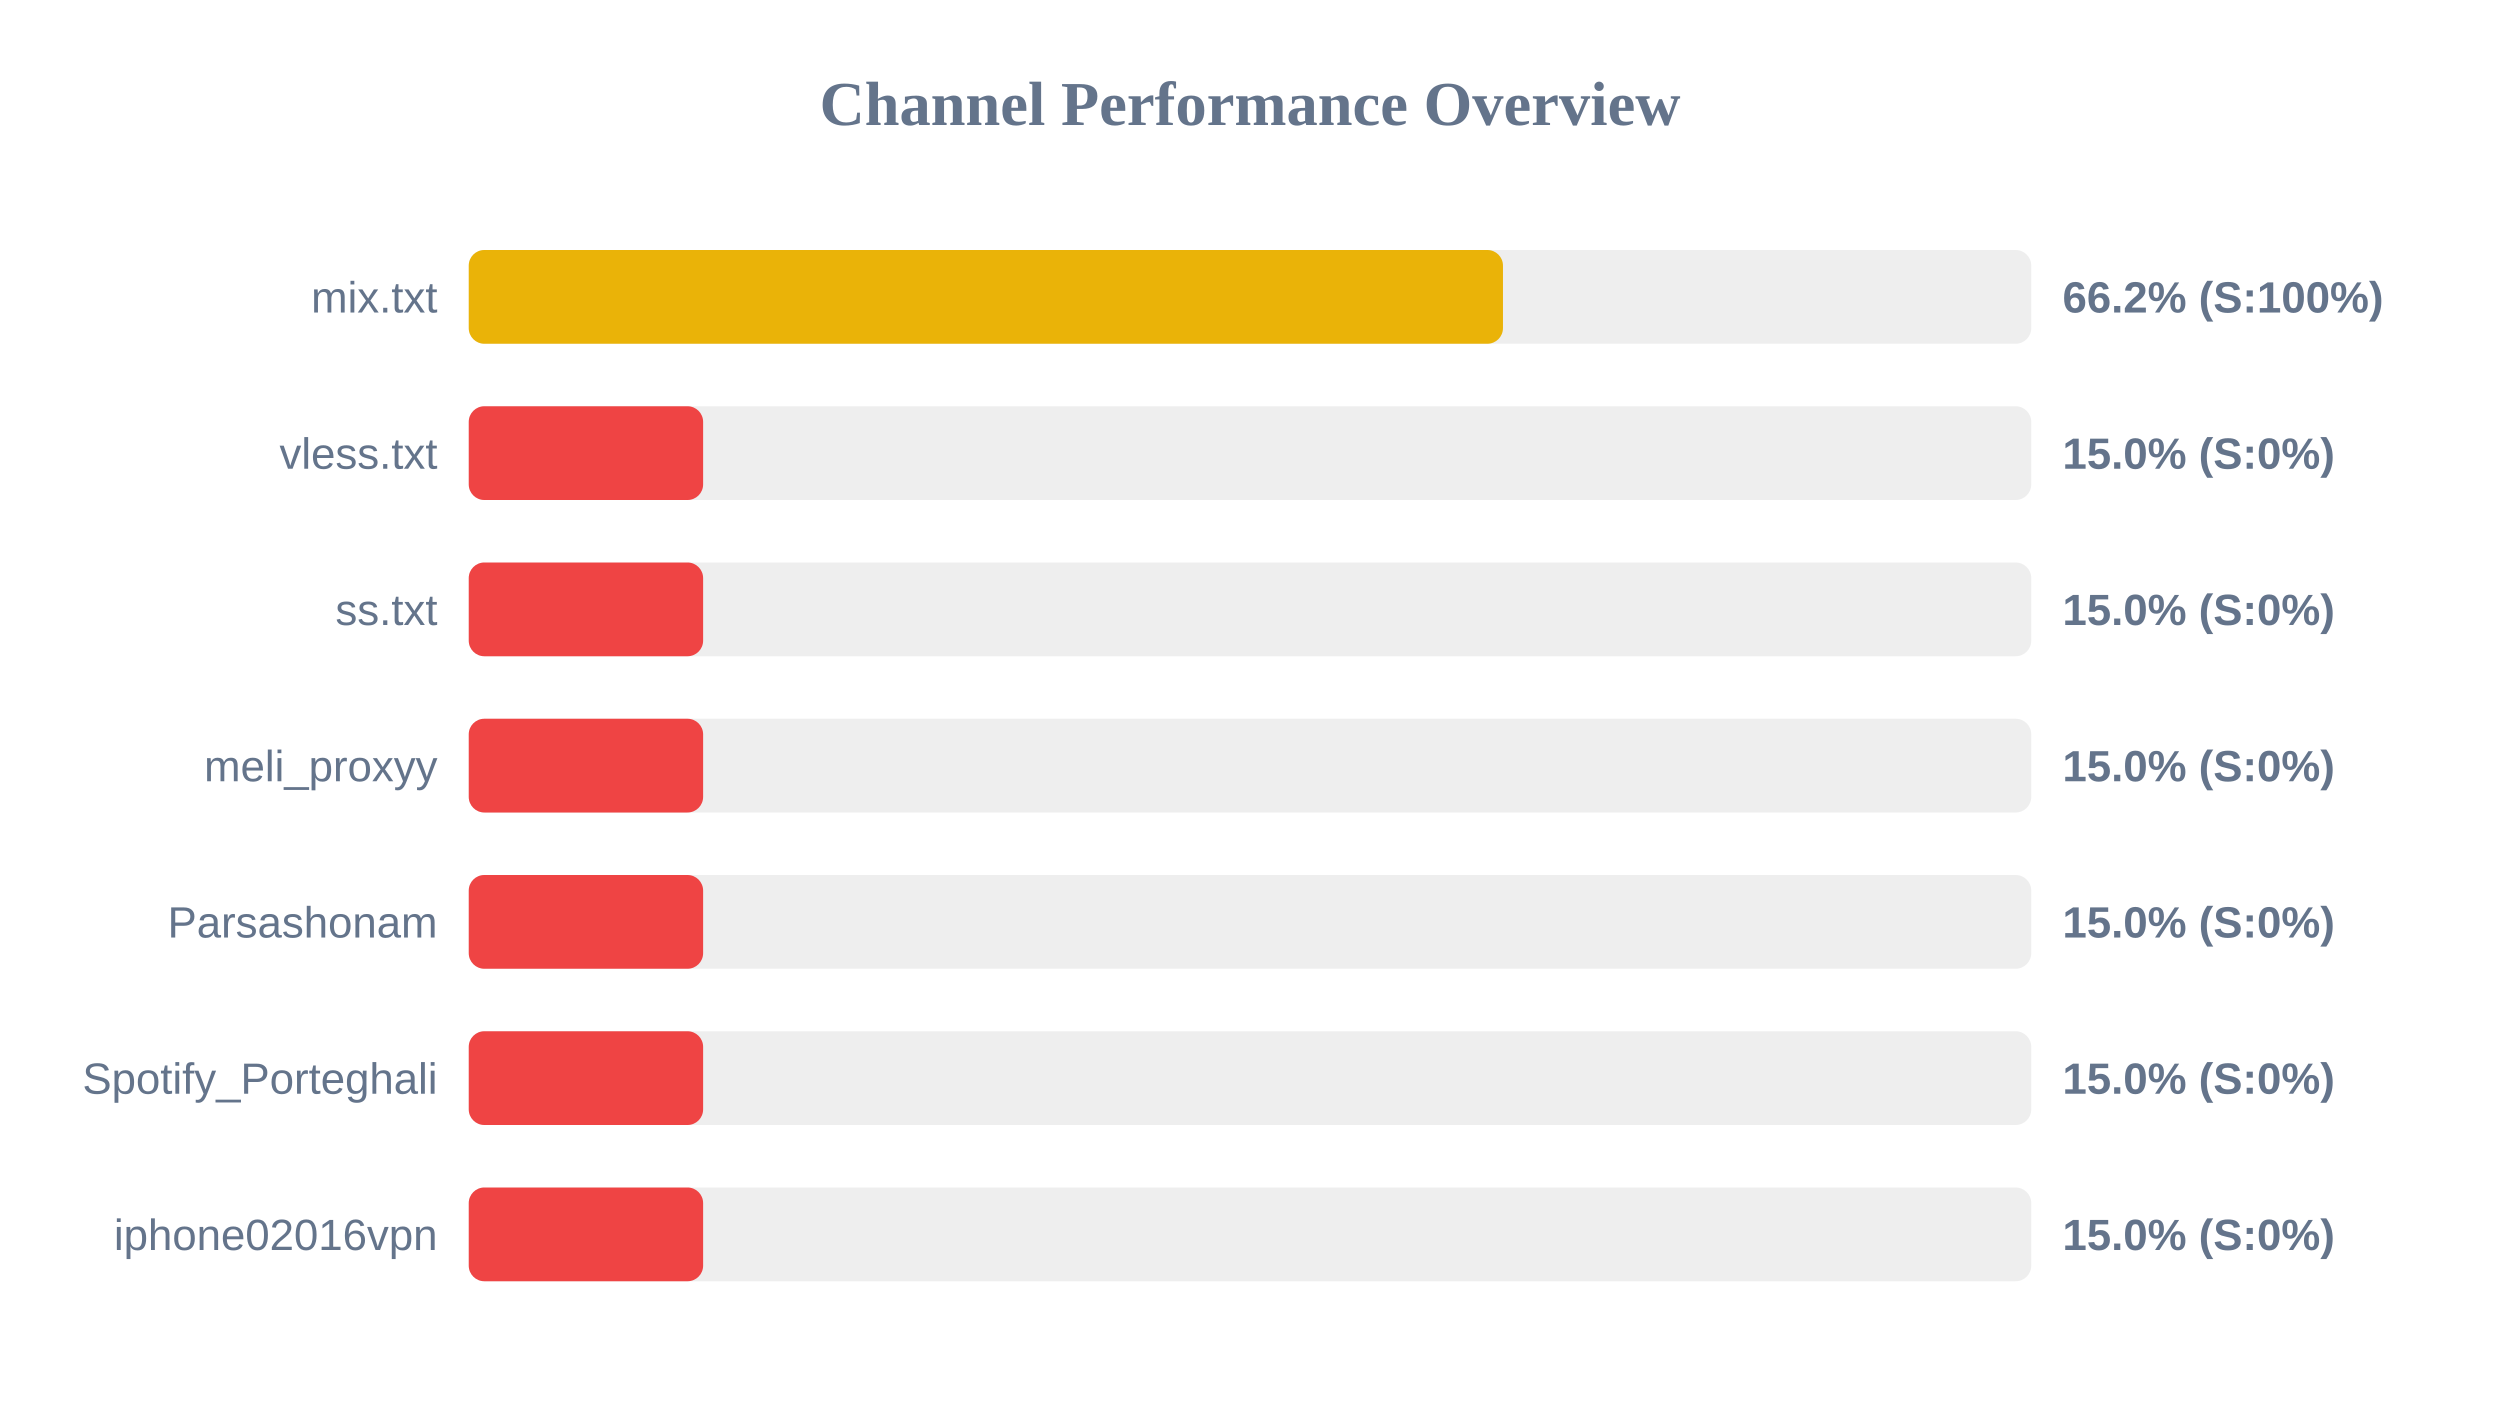
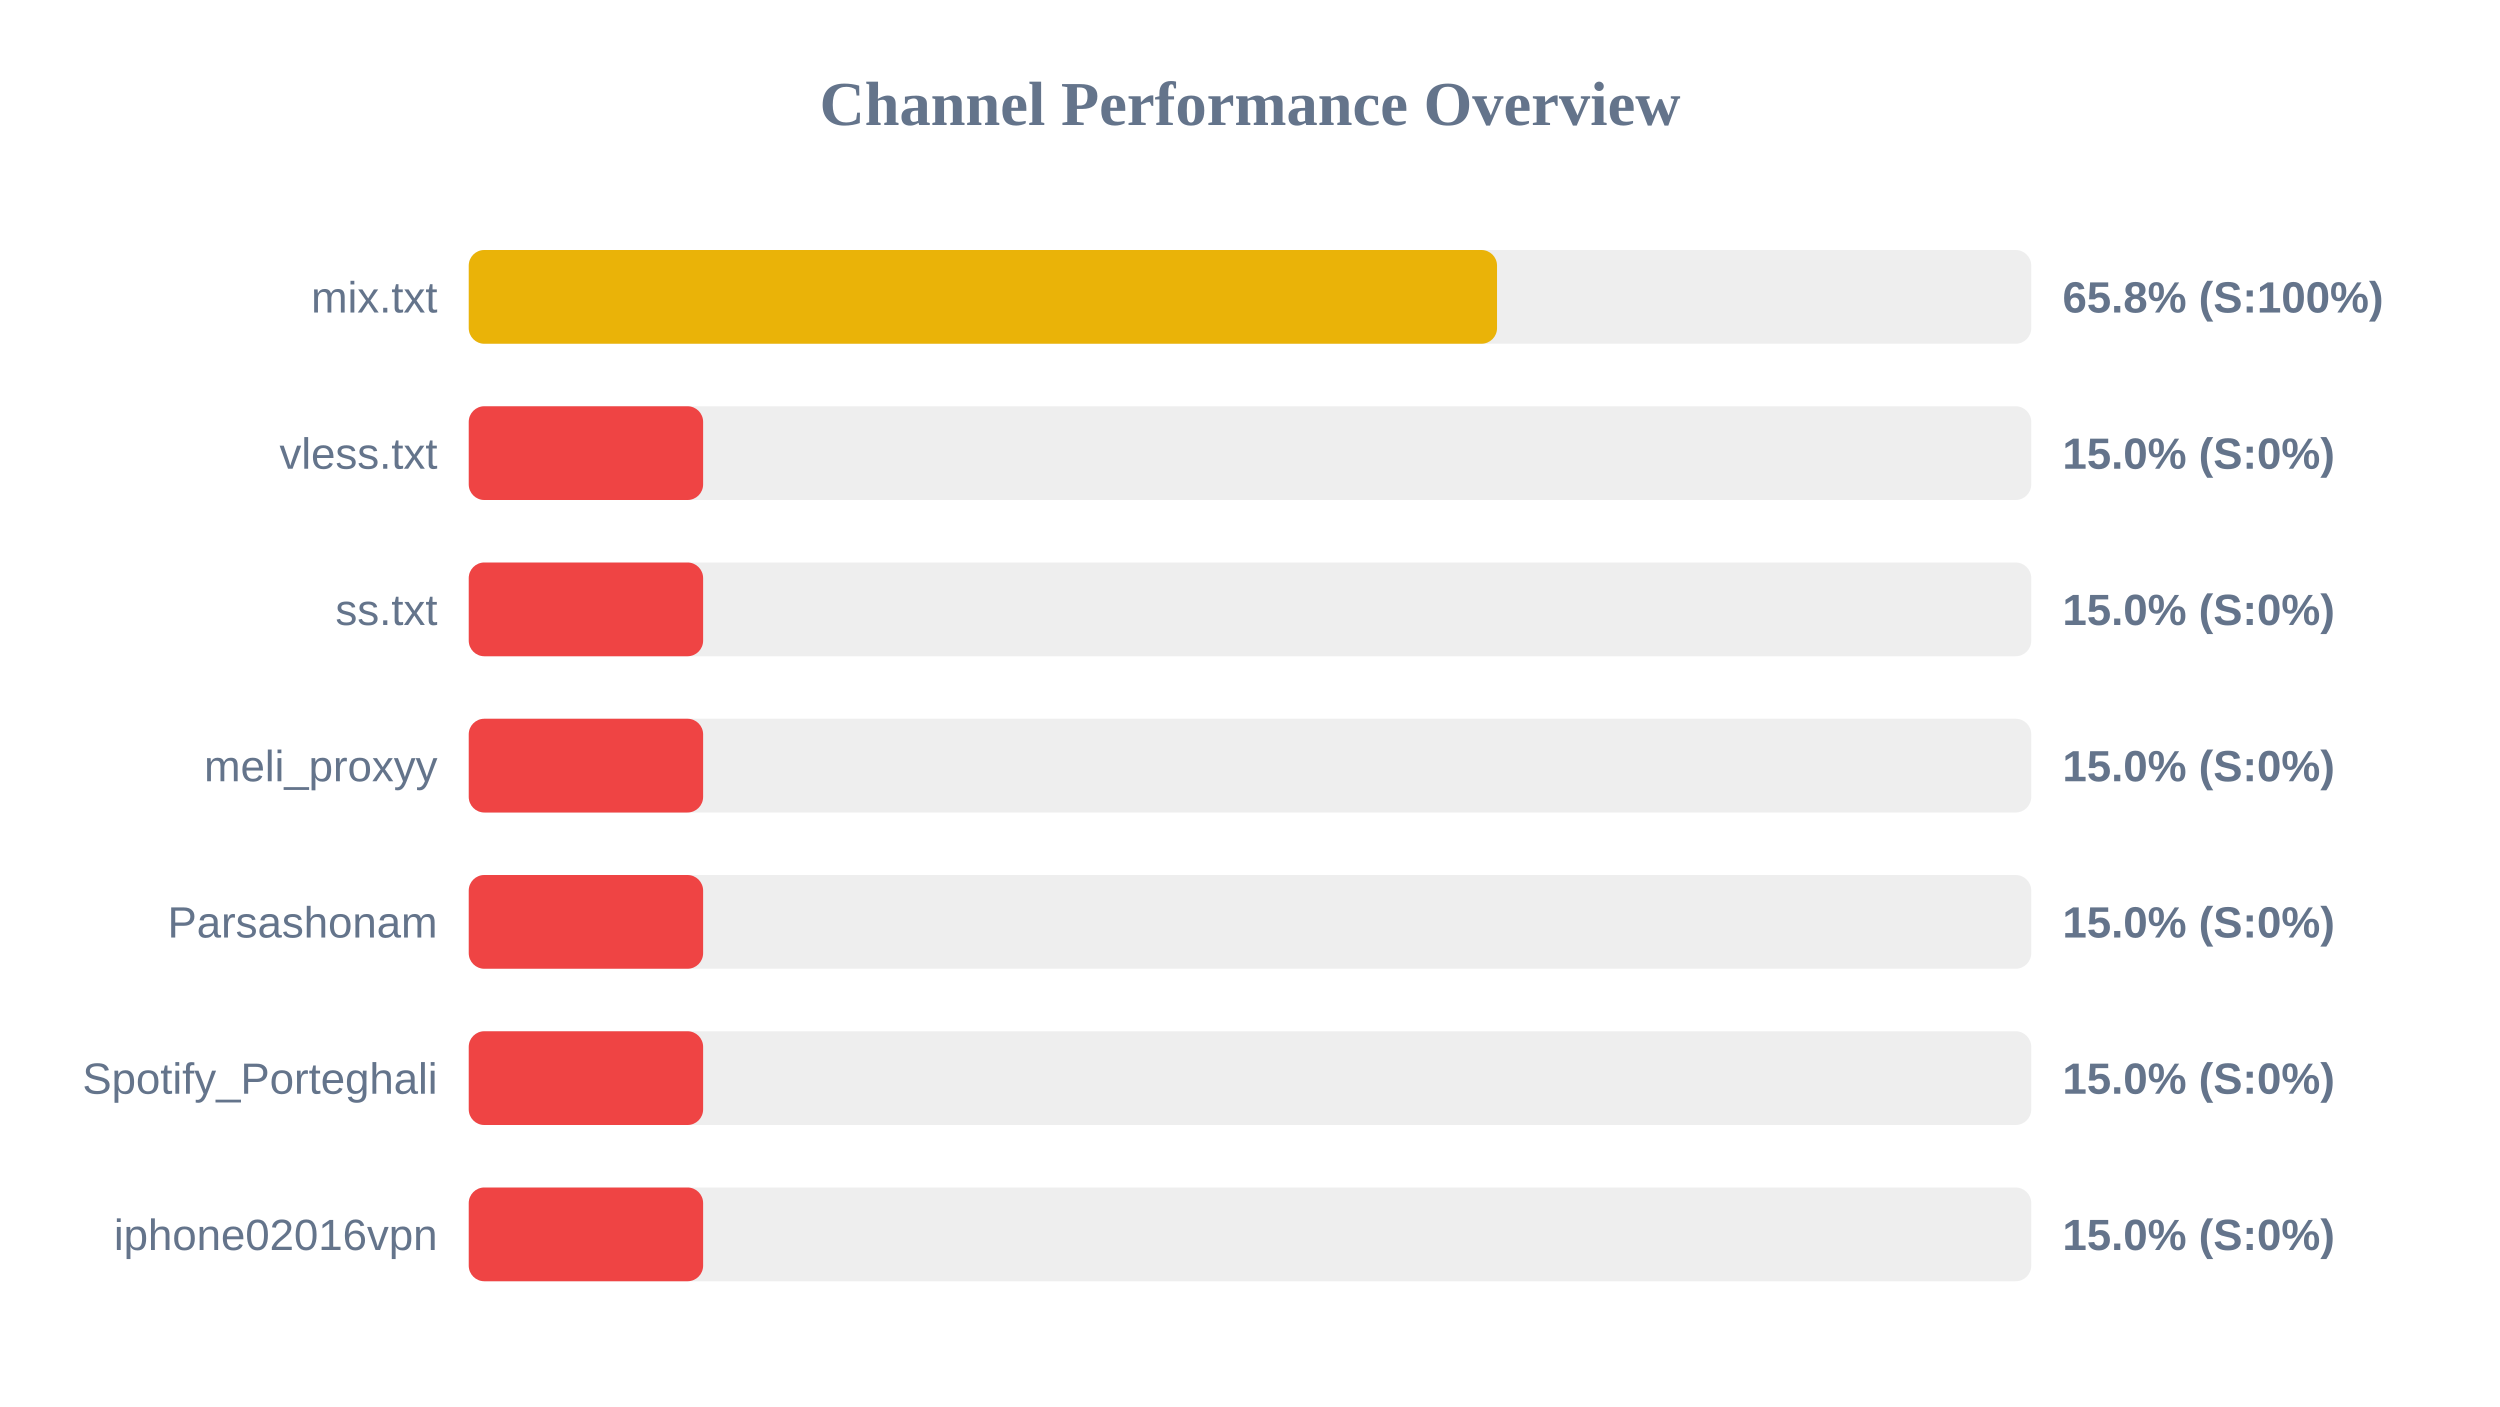
<svg xmlns="http://www.w3.org/2000/svg" width="800" height="450" version="1.1">
  <style>
        .row { font: 14px Arial; fill: #64748b; }
        .score { font: bold 14px Arial; fill: #64748b; }
    </style>
  <text x="400" y="40" text-anchor="middle" font-size="20px" font-weight="bold" fill="#64748b">Channel Performance Overview</text>
  <rect x="150" y="80" width="500" height="30" fill="#eee" rx="5" />
-   <rect x="150" y="80" width="330.95" height="30" fill="#eab308" rx="5" />
+   <rect x="150" y="80" width="329.05" height="30" fill="#eab308" rx="5" />
  <text x="140" y="100" text-anchor="end" class="row">mix.txt</text>
-   <text x="660" y="100" text-anchor="start" class="score">66.2% (S:100%)</text>
+   <text x="660" y="100" text-anchor="start" class="score">65.8% (S:100%)</text>
  <rect x="150" y="130" width="500" height="30" fill="#eee" rx="5" />
  <rect x="150" y="130" width="75.0" height="30" fill="#ef4444" rx="5" />
  <text x="140" y="150" text-anchor="end" class="row">vless.txt</text>
  <text x="660" y="150" text-anchor="start" class="score">15.0% (S:0%)</text>
  <rect x="150" y="180" width="500" height="30" fill="#eee" rx="5" />
  <rect x="150" y="180" width="75.0" height="30" fill="#ef4444" rx="5" />
  <text x="140" y="200" text-anchor="end" class="row">ss.txt</text>
  <text x="660" y="200" text-anchor="start" class="score">15.0% (S:0%)</text>
  <rect x="150" y="230" width="500" height="30" fill="#eee" rx="5" />
  <rect x="150" y="230" width="75.0" height="30" fill="#ef4444" rx="5" />
  <text x="140" y="250" text-anchor="end" class="row">meli_proxyy</text>
  <text x="660" y="250" text-anchor="start" class="score">15.0% (S:0%)</text>
  <rect x="150" y="280" width="500" height="30" fill="#eee" rx="5" />
  <rect x="150" y="280" width="75.0" height="30" fill="#ef4444" rx="5" />
  <text x="140" y="300" text-anchor="end" class="row">Parsashonam</text>
  <text x="660" y="300" text-anchor="start" class="score">15.0% (S:0%)</text>
  <rect x="150" y="330" width="500" height="30" fill="#eee" rx="5" />
  <rect x="150" y="330" width="75.0" height="30" fill="#ef4444" rx="5" />
  <text x="140" y="350" text-anchor="end" class="row">Spotify_Porteghali</text>
  <text x="660" y="350" text-anchor="start" class="score">15.0% (S:0%)</text>
  <rect x="150" y="380" width="500" height="30" fill="#eee" rx="5" />
  <rect x="150" y="380" width="75.0" height="30" fill="#ef4444" rx="5" />
  <text x="140" y="400" text-anchor="end" class="row">iphone02016vpn</text>
  <text x="660" y="400" text-anchor="start" class="score">15.0% (S:0%)</text>
</svg>
